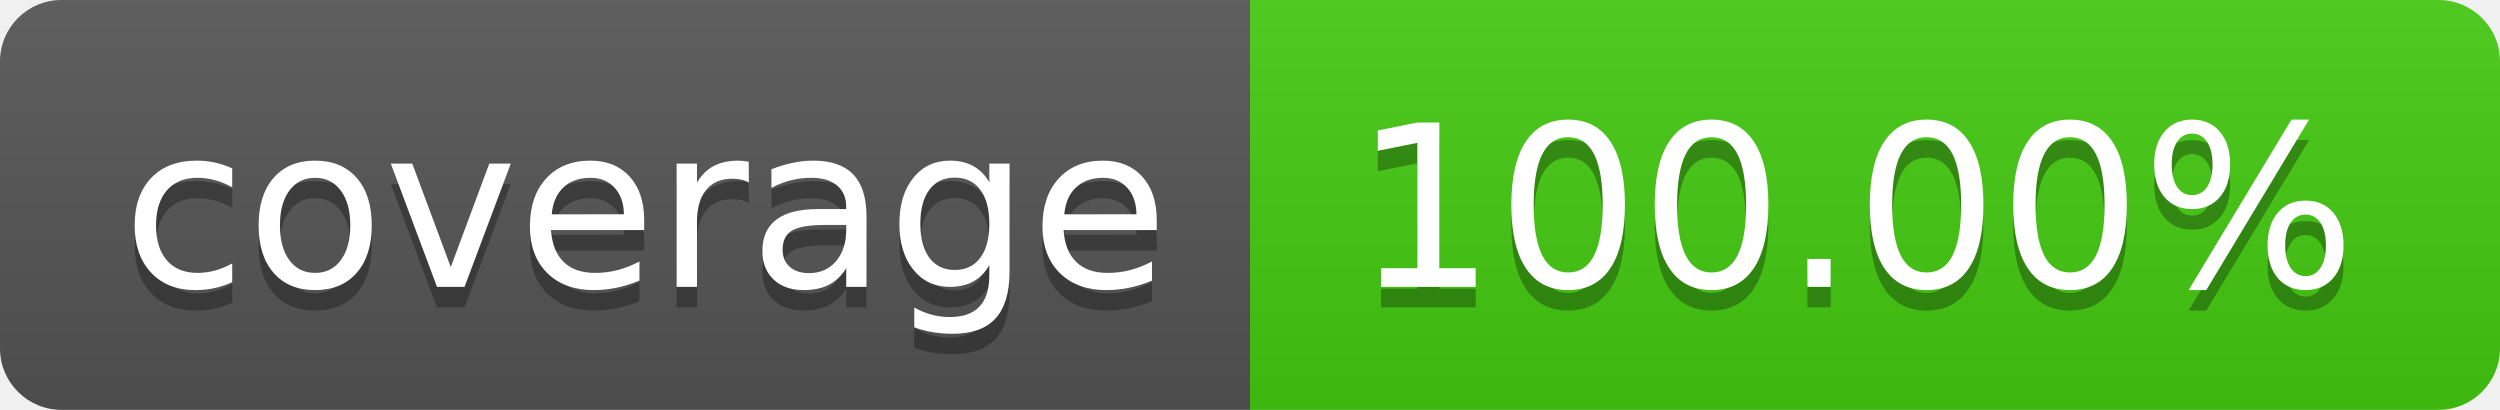
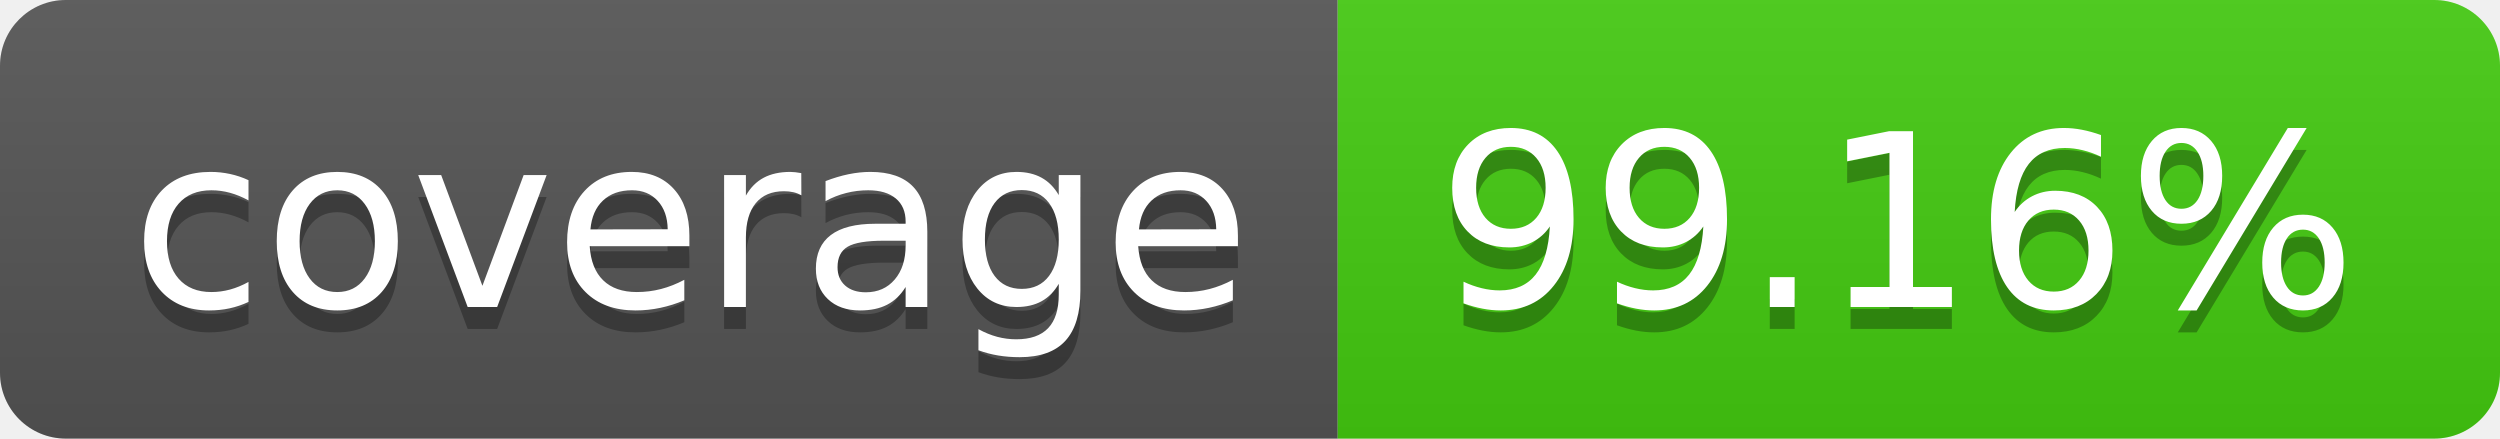
- <svg xmlns="http://www.w3.org/2000/svg" width="122" height="20" role="img" aria-label="coverage: 100.00%">
+ <svg xmlns="http://www.w3.org/2000/svg" width="114" height="20" role="img" aria-label="coverage: 99.16%">
  <linearGradient id="s" x2="0" y2="100%">
    <stop offset="0" stop-color="#bbb" stop-opacity=".1" />
    <stop offset="1" stop-opacity=".1" />
  </linearGradient>
  <clipPath id="r">
-     <rect width="122" height="20" rx="3" fill="#fff" />
+     <rect width="114" height="20" rx="3" fill="#fff" />
  </clipPath>
  <g clip-path="url(#r)">
    <rect width="61" height="20" fill="#555" />
-     <rect x="61" width="61" height="20" fill="#4c1" />
-     <rect width="122" height="20" fill="url(#s)" />
+     <rect x="61" width="53" height="20" fill="#4c1" />
+     <rect width="114" height="20" fill="url(#s)" />
  </g>
  <g fill="#fff" text-anchor="middle" font-family="Verdana,Geneva,DejaVu Sans,sans-serif" text-rendering="geometricPrecision" font-size="110">
    <text aria-hidden="true" x="315" y="150" fill="#010101" fill-opacity=".3" transform="scale(.1)" textLength="510">coverage</text>
    <text x="315" y="140" transform="scale(.1)" fill="#fff" textLength="510">coverage</text>
-     <text aria-hidden="true" x="905" y="150" fill="#010101" fill-opacity=".3" transform="scale(.1)" textLength="510">100.00%</text>
-     <text x="905" y="140" transform="scale(.1)" fill="#fff" textLength="510">100.00%</text>
+     <text aria-hidden="true" x="865" y="150" fill="#010101" fill-opacity=".3" transform="scale(.1)" textLength="430">99.16%</text>
+     <text x="865" y="140" transform="scale(.1)" fill="#fff" textLength="430">99.16%</text>
  </g>
</svg>
